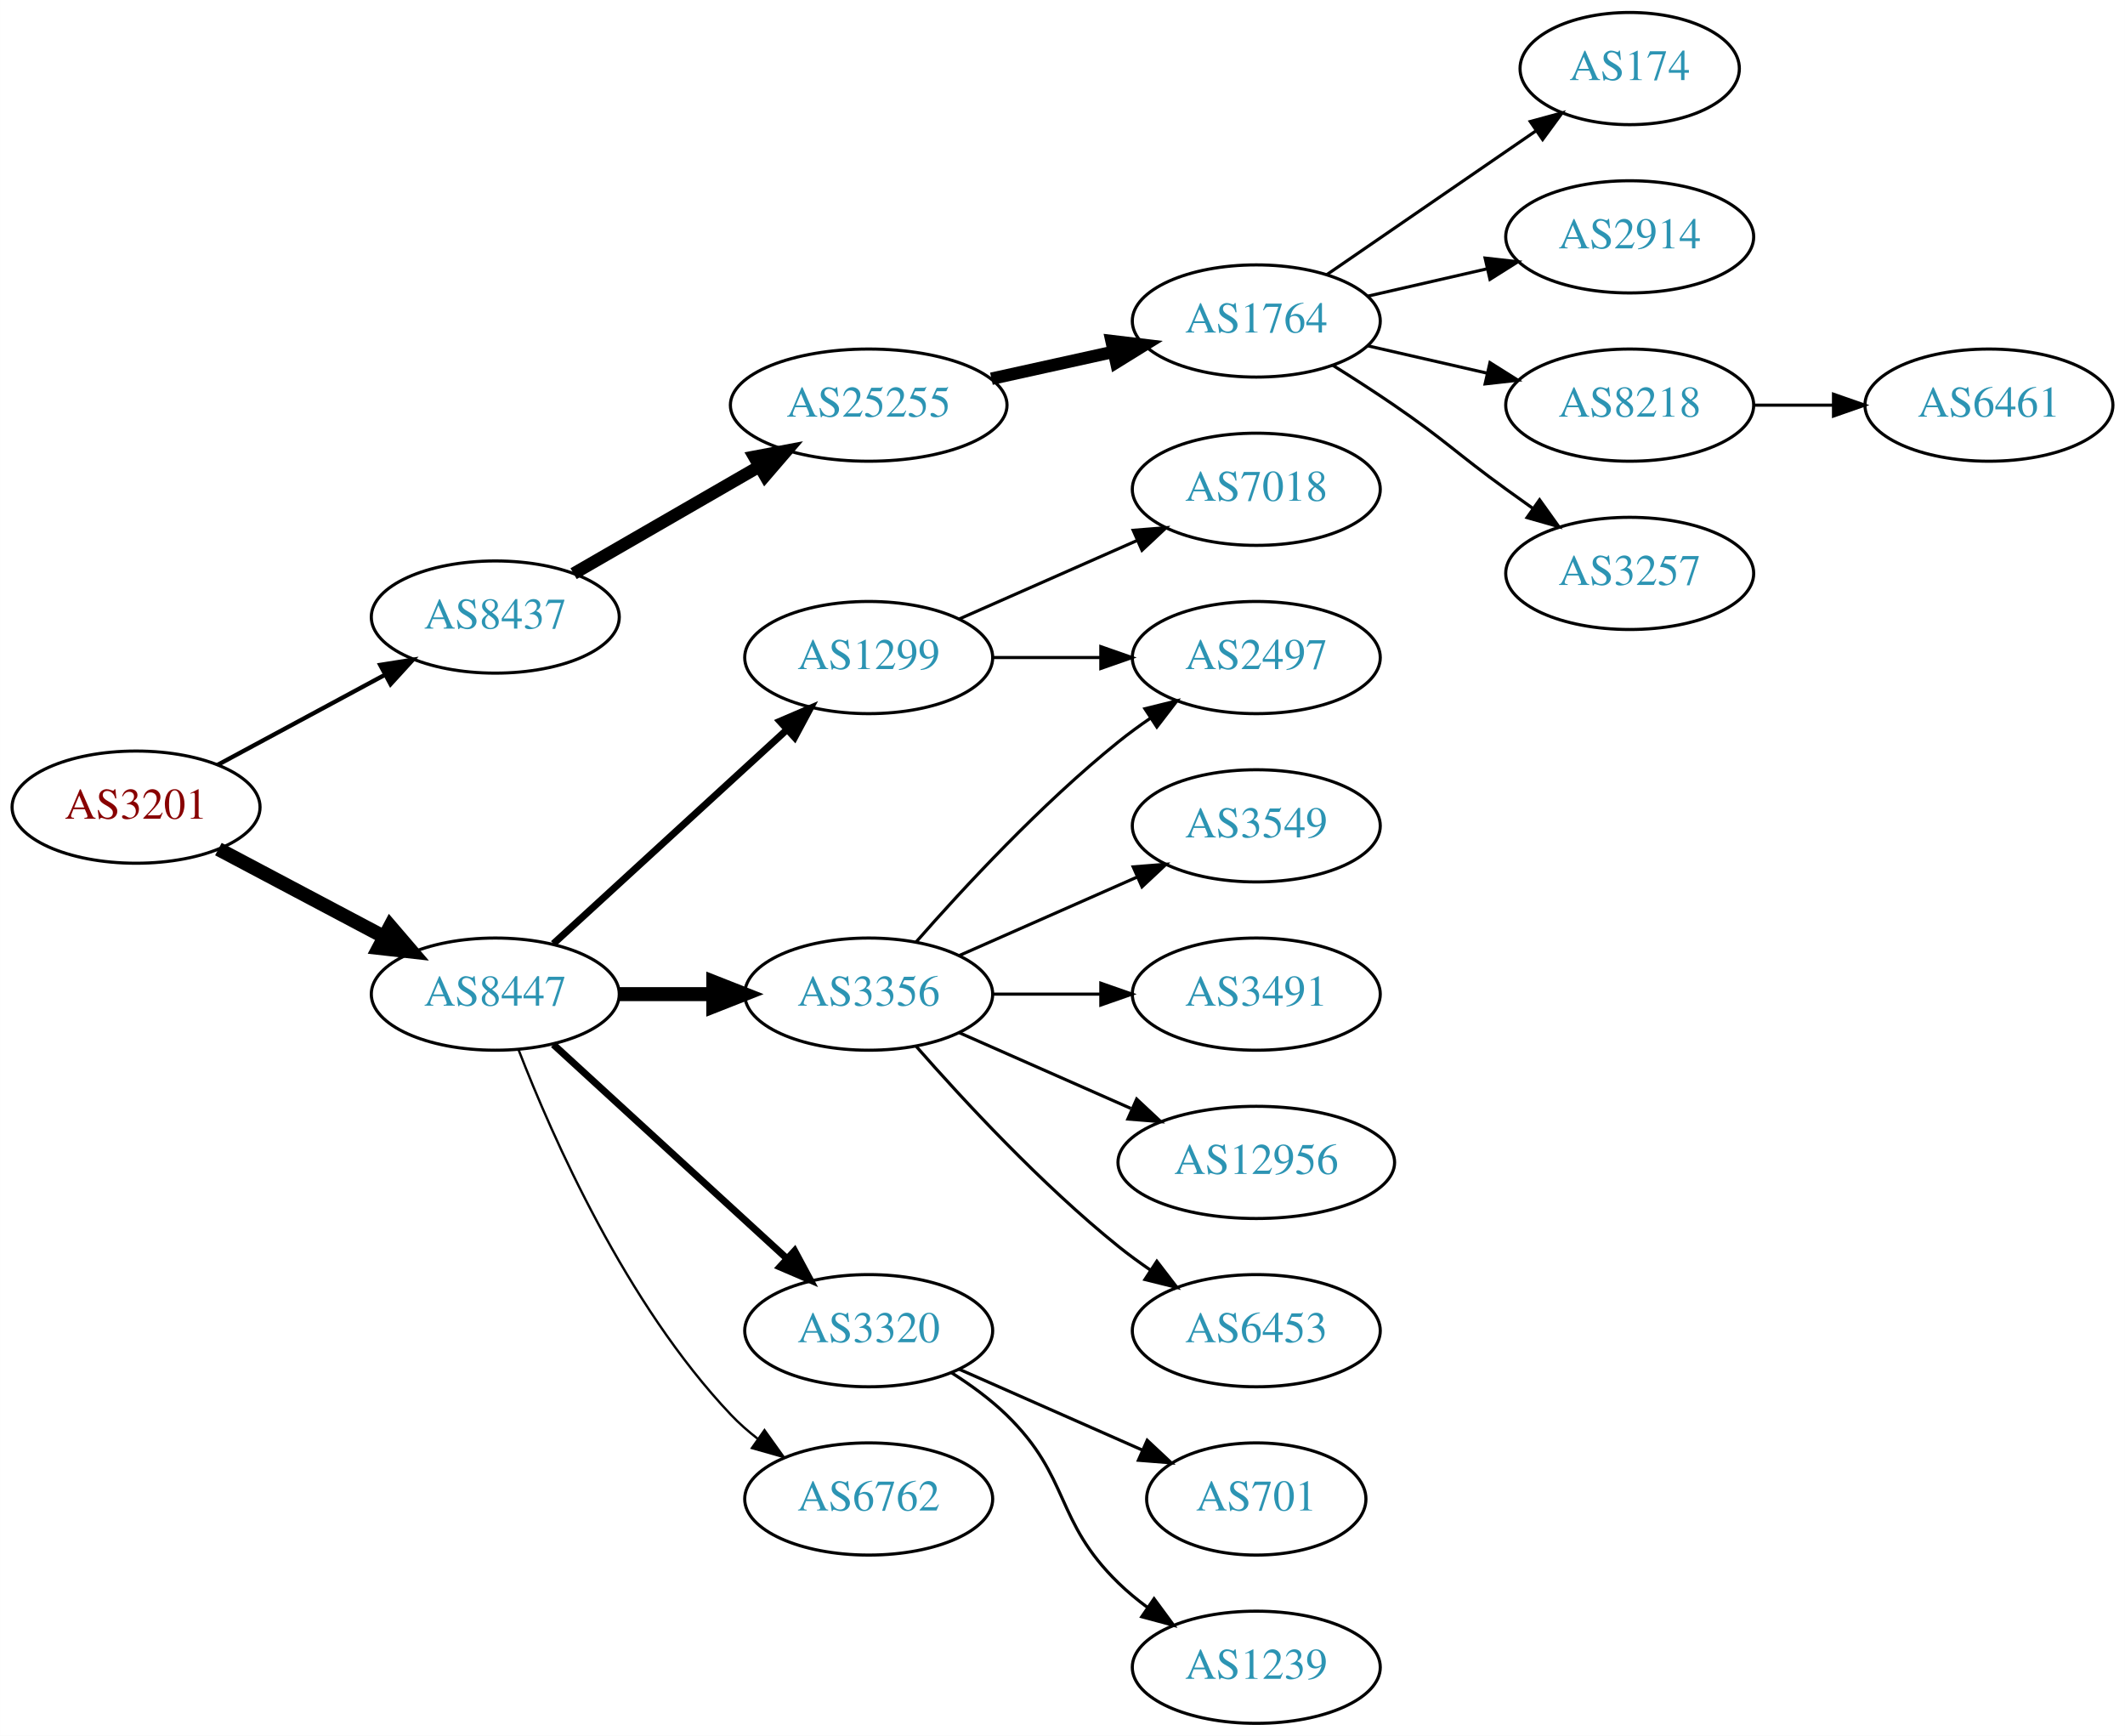
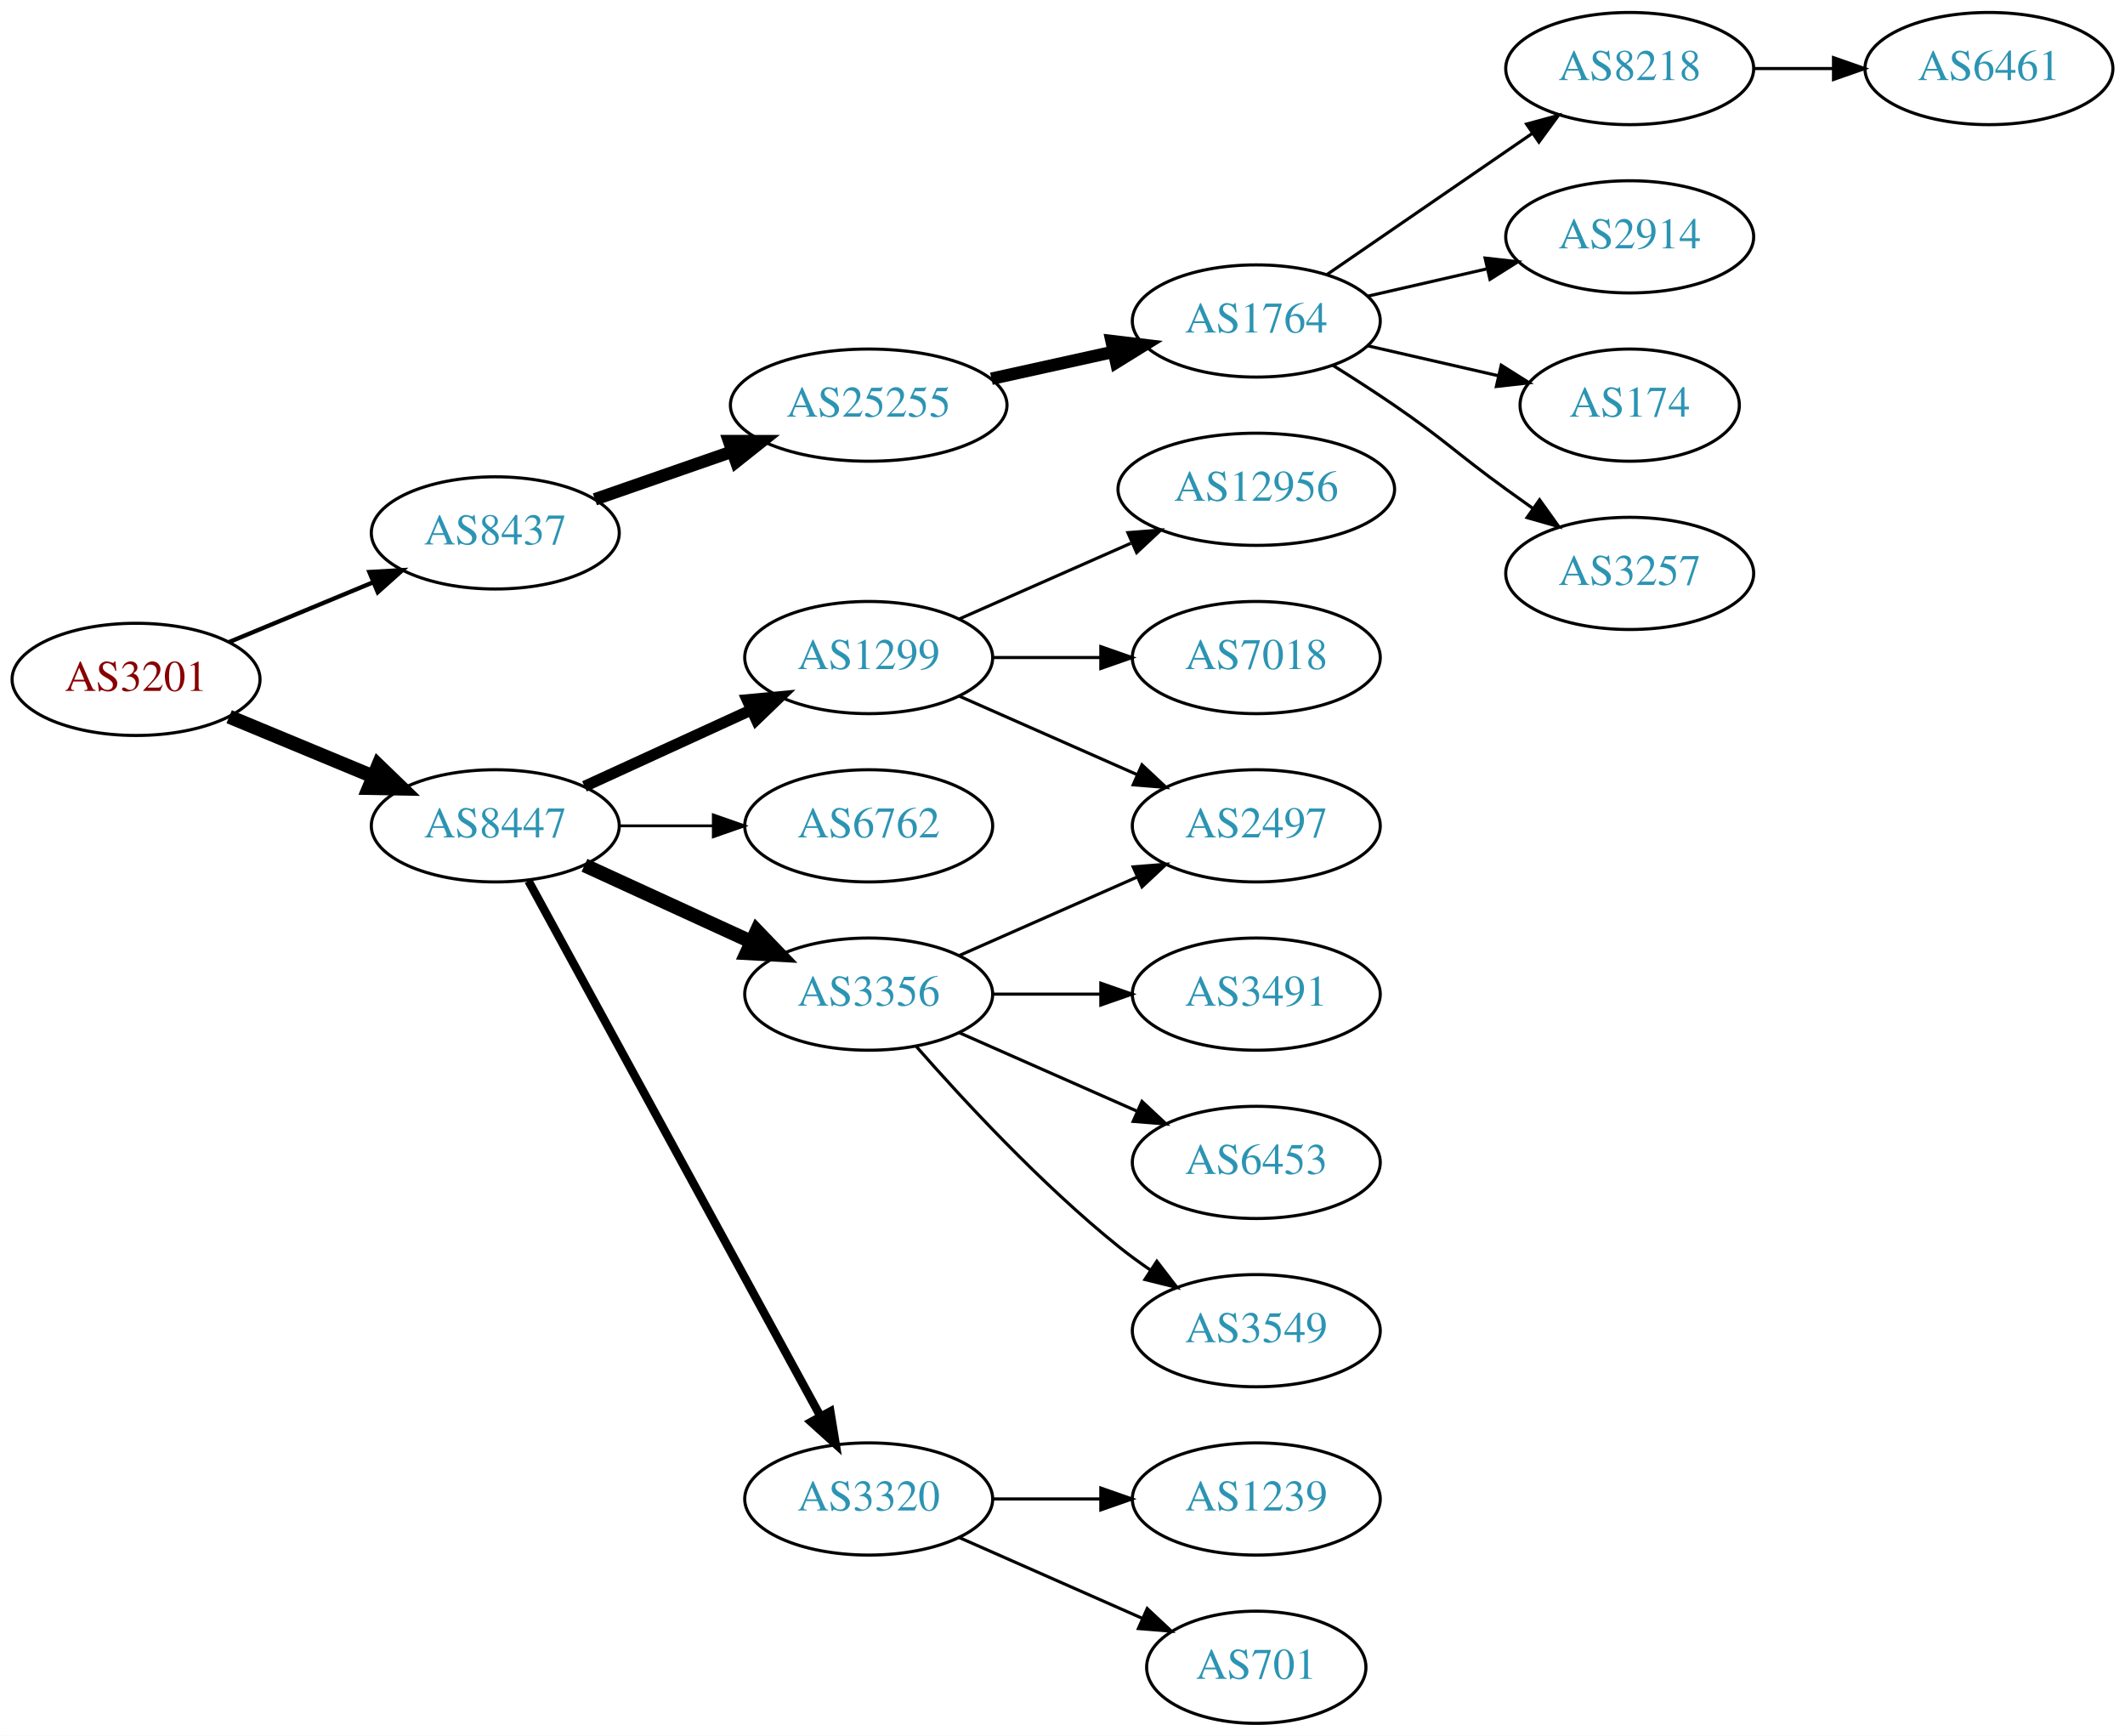
<svg xmlns="http://www.w3.org/2000/svg" xmlns:xlink="http://www.w3.org/1999/xlink" width="682pt" height="557pt" viewBox="0.00 0.00 681.96 557.00">
  <g id="graph0" class="graph" transform="scale(1 1) rotate(0) translate(4 553)">
    <polygon fill="white" stroke="none" points="-4,4 -4,-553 677.956,-553 677.956,4 -4,4" />
    <g id="node1" class="node">
      <g id="a_node1">
        <a xlink:href="/asn/3201" xlink:title="AS3201 ~ Umdasch AG [AT]">
-           <ellipse fill="#ffffff" stroke="black" cx="39.647" cy="-294" rx="39.794" ry="18" />
-           <text text-anchor="middle" x="39.647" y="-290.3" font-family="Times,serif" font-size="14.00" fill="#880000">AS3201</text>
+           <ellipse fill="#ffffff" stroke="black" cx="39.647" cy="-335" rx="39.794" ry="18" />
+           <text text-anchor="middle" x="39.647" y="-331.3" font-family="Times,serif" font-size="14.00" fill="#880000">AS3201</text>
        </a>
      </g>
    </g>
    <g id="node2" class="node">
      <g id="a_node2">
        <a xlink:href="/asn/8437" xlink:title="AS8437 ~ Hutchison Drei Austria GmbH [AT]">
-           <ellipse fill="#ffffff" stroke="black" cx="154.939" cy="-355" rx="39.794" ry="18" />
-           <text text-anchor="middle" x="154.939" y="-351.3" font-family="Times,serif" font-size="14.00" fill="#2c94b3">AS8437</text>
+           <ellipse fill="#ffffff" stroke="black" cx="154.939" cy="-382" rx="39.794" ry="18" />
+           <text text-anchor="middle" x="154.939" y="-378.3" font-family="Times,serif" font-size="14.00" fill="#2c94b3">AS8437</text>
        </a>
      </g>
    </g>
    <g id="edge1" class="edge">
-       <path fill="none" stroke="black" stroke-width="1.385" d="M65.79,-307.538C81.521,-316.008 102.005,-327.037 119.267,-336.331" />
-       <polygon fill="black" stroke="black" stroke-width="1.385" points="118.01,-339.63 128.475,-341.289 121.329,-333.467 118.01,-339.63" />
+       <path fill="none" stroke="black" stroke-width="1.385" d="M69.528,-346.982C83.511,-352.782 100.491,-359.827 115.546,-366.072" />
+       <polygon fill="black" stroke="black" stroke-width="1.385" points="114.533,-369.441 125.11,-370.04 117.215,-362.975 114.533,-369.441" />
    </g>
    <g id="node3" class="node">
      <g id="a_node3">
        <a xlink:href="/asn/8447" xlink:title="AS8447 ~ A1 Telekom Austria AG [AT]">
-           <ellipse fill="#ffffff" stroke="black" cx="154.939" cy="-234" rx="39.794" ry="18" />
-           <text text-anchor="middle" x="154.939" y="-230.3" font-family="Times,serif" font-size="14.00" fill="#2c94b3">AS8447</text>
+           <ellipse fill="#ffffff" stroke="black" cx="154.939" cy="-288" rx="39.794" ry="18" />
+           <text text-anchor="middle" x="154.939" y="-284.3" font-family="Times,serif" font-size="14.00" fill="#2c94b3">AS8447</text>
        </a>
      </g>
    </g>
    <g id="edge2" class="edge">
-       <path fill="none" stroke="black" stroke-width="4.5" d="M66.072,-280.535C81.705,-272.256 101.951,-261.533 119.069,-252.468" />
-       <polygon fill="black" stroke="black" stroke-width="4.5" points="121.213,-255.788 128.207,-247.628 117.527,-248.828 121.213,-255.788" />
+       <path fill="none" stroke="black" stroke-width="4.5" d="M69.528,-323.018C83.511,-317.218 100.491,-310.173 115.546,-303.928" />
+       <polygon fill="black" stroke="black" stroke-width="4.5" points="117.383,-307.429 125.11,-299.96 114.365,-300.155 117.383,-307.429" />
    </g>
    <g id="node4" class="node">
      <g id="a_node4">
        <a xlink:href="/asn/25255" xlink:title="AS25255 ~ ==&gt; TELE2 AUSTRIA &lt;== [AT]">
          <ellipse fill="#ffffff" stroke="black" cx="274.782" cy="-423" rx="44.393" ry="18" />
          <text text-anchor="middle" x="274.782" y="-419.3" font-family="Times,serif" font-size="14.00" fill="#2c94b3">AS25255</text>
        </a>
      </g>
    </g>
    <g id="edge3" class="edge">
-       <path fill="none" stroke="black" stroke-width="4" d="M180.071,-368.925C197.278,-378.854 220.651,-392.341 239.75,-403.362" />
-       <polygon fill="black" stroke="black" stroke-width="4" points="238.05,-406.422 248.461,-408.389 241.549,-400.359 238.05,-406.422" />
+       <path fill="none" stroke="black" stroke-width="4" d="M186.901,-392.772C200.31,-397.437 216.233,-402.977 230.762,-408.032" />
+       <polygon fill="black" stroke="black" stroke-width="4" points="229.955,-411.457 240.549,-411.438 232.255,-404.846 229.955,-411.457" />
    </g>
    <g id="node11" class="node">
      <g id="a_node11">
        <a xlink:href="/asn/1299" xlink:title="AS1299 ~ Telia Carrier [EU]">
          <ellipse fill="#ffffff" stroke="black" cx="274.782" cy="-342" rx="39.794" ry="18" />
          <text text-anchor="middle" x="274.782" y="-338.3" font-family="Times,serif" font-size="14.00" fill="#2c94b3">AS1299</text>
        </a>
      </g>
    </g>
    <g id="edge10" class="edge">
-       <path fill="none" stroke="black" stroke-width="2.25" d="M173.582,-250.169C193.454,-268.382 225.917,-298.133 248.486,-318.817" />
-       <polygon fill="black" stroke="black" stroke-width="2.25" points="246.282,-321.545 256.019,-325.721 251.012,-316.384 246.282,-321.545" />
+       <path fill="none" stroke="black" stroke-width="3.6" d="M183.568,-300.661C199.525,-307.973 219.796,-317.261 237.079,-325.181" />
+       <polygon fill="black" stroke="black" stroke-width="3.6" points="235.777,-328.435 246.326,-329.419 238.693,-322.071 235.777,-328.435" />
    </g>
    <g id="node12" class="node">
      <g id="a_node12">
+         <a xlink:href="/asn/6762" xlink:title="AS6762 ~ TELECOM ITALIA SPARKLE S.p.A. [IT]">
+           <ellipse fill="#ffffff" stroke="black" cx="274.782" cy="-288" rx="39.794" ry="18" />
+           <text text-anchor="middle" x="274.782" y="-284.3" font-family="Times,serif" font-size="14.00" fill="#2c94b3">AS6762</text>
+         </a>
+       </g>
+     </g>
+     <g id="edge11" class="edge">
+       <path fill="none" stroke="black" stroke-width="0.9" d="M194.852,-288C204.405,-288 214.755,-288 224.718,-288" />
+       <polygon fill="black" stroke="black" stroke-width="0.9" points="224.91,-291.5 234.91,-288 224.91,-284.5 224.91,-291.5" />
+     </g>
+     <g id="node13" class="node">
+       <g id="a_node13">
        <a xlink:href="/asn/3356" xlink:title="AS3356 ~ Level 3 Parent, LLC [US]">
          <ellipse fill="#ffffff" stroke="black" cx="274.782" cy="-234" rx="39.794" ry="18" />
          <text text-anchor="middle" x="274.782" y="-230.3" font-family="Times,serif" font-size="14.00" fill="#2c94b3">AS3356</text>
        </a>
      </g>
    </g>
-     <g id="edge11" class="edge">
-       <path fill="none" stroke="black" stroke-width="4.5" d="M194.852,-234C204.405,-234 214.755,-234 224.718,-234" />
-       <polygon fill="black" stroke="black" stroke-width="4.5" points="224.91,-237.938 234.91,-234 224.91,-230.063 224.91,-237.938" />
-     </g>
-     <g id="node13" class="node">
-       <g id="a_node13">
-         <a xlink:href="/asn/3320" xlink:title="AS3320 ~ DTAG [DE]">
-           <ellipse fill="#ffffff" stroke="black" cx="274.782" cy="-126" rx="39.794" ry="18" />
-           <text text-anchor="middle" x="274.782" y="-122.3" font-family="Times,serif" font-size="14.00" fill="#2c94b3">AS3320</text>
-         </a>
-       </g>
-     </g>
    <g id="edge12" class="edge">
-       <path fill="none" stroke="black" stroke-width="2.25" d="M173.582,-217.831C193.454,-199.618 225.917,-169.867 248.486,-149.183" />
-       <polygon fill="black" stroke="black" stroke-width="2.25" points="251.012,-151.616 256.019,-142.279 246.282,-146.455 251.012,-151.616" />
+       <path fill="none" stroke="black" stroke-width="4.5" d="M183.568,-275.339C199.525,-268.027 219.796,-258.739 237.079,-250.819" />
+       <polygon fill="black" stroke="black" stroke-width="4.5" points="238.876,-254.327 246.326,-246.581 235.595,-247.168 238.876,-254.327" />
    </g>
    <g id="node14" class="node">
      <g id="a_node14">
-         <a xlink:href="/asn/6762" xlink:title="AS6762 ~ TELECOM ITALIA SPARKLE S.p.A. [IT]">
+         <a xlink:href="/asn/3320" xlink:title="AS3320 ~ DTAG [DE]">
          <ellipse fill="#ffffff" stroke="black" cx="274.782" cy="-72" rx="39.794" ry="18" />
-           <text text-anchor="middle" x="274.782" y="-68.3" font-family="Times,serif" font-size="14.00" fill="#2c94b3">AS6762</text>
+           <text text-anchor="middle" x="274.782" y="-68.3" font-family="Times,serif" font-size="14.00" fill="#2c94b3">AS3320</text>
        </a>
      </g>
    </g>
    <g id="edge13" class="edge">
-       <path fill="none" stroke="black" stroke-width="0.75" d="M162.463,-216.006C173.213,-188.272 196.87,-134.571 230.586,-99 233.172,-96.272 236.089,-93.706 239.157,-91.323" />
-       <polygon fill="black" stroke="black" stroke-width="0.75" points="241.336,-94.07 247.506,-85.457 237.312,-88.342 241.336,-94.07" />
+       <path fill="none" stroke="black" stroke-width="2.7" d="M165.583,-270.324C186.265,-232.416 234.977,-143.127 259.356,-98.442" />
+       <polygon fill="black" stroke="black" stroke-width="2.7" points="262.454,-100.072 264.17,-89.618 256.309,-96.72 262.454,-100.072" />
    </g>
    <g id="node5" class="node">
      <g id="a_node5">
        <a xlink:href="/asn/1764" xlink:title="AS1764 ~ NEXTLAYER-AS [AT]">
          <ellipse fill="#ffffff" stroke="black" cx="399.174" cy="-450" rx="39.794" ry="18" />
          <text text-anchor="middle" x="399.174" y="-446.3" font-family="Times,serif" font-size="14.00" fill="#2c94b3">AS1764</text>
        </a>
      </g>
    </g>
    <g id="edge4" class="edge">
      <path fill="none" stroke="black" stroke-width="4" d="M314.172,-431.469C326.563,-434.202 340.41,-437.257 353.23,-440.085" />
      <polygon fill="black" stroke="black" stroke-width="4" points="352.726,-443.558 363.245,-442.295 354.234,-436.722 352.726,-443.558" />
    </g>
    <g id="node6" class="node">
      <g id="a_node6">
-         <a xlink:href="/asn/174" xlink:title="AS174 ~ Cogent Communications [US]">
-           <ellipse fill="#ffffff" stroke="black" cx="519.017" cy="-531" rx="35.194" ry="18" />
-           <text text-anchor="middle" x="519.017" y="-527.3" font-family="Times,serif" font-size="14.00" fill="#2c94b3">AS174</text>
+         <a xlink:href="/asn/8218" xlink:title="AS8218 ~ legacy Neotelecoms [FR]">
+           <ellipse fill="#ffffff" stroke="black" cx="519.017" cy="-531" rx="39.794" ry="18" />
+           <text text-anchor="middle" x="519.017" y="-527.3" font-family="Times,serif" font-size="14.00" fill="#2c94b3">AS8218</text>
        </a>
      </g>
    </g>
    <g id="edge5" class="edge">
-       <path fill="none" stroke="black" d="M421.788,-464.857C440.626,-477.805 468.105,-496.693 488.881,-510.973" />
-       <polygon fill="black" stroke="black" points="487.106,-514.001 497.33,-516.781 491.072,-508.232 487.106,-514.001" />
+       <path fill="none" stroke="black" d="M421.788,-464.857C440.277,-477.565 467.091,-495.995 487.72,-510.175" />
+       <polygon fill="black" stroke="black" points="485.917,-513.183 496.141,-515.963 489.882,-507.414 485.917,-513.183" />
    </g>
    <g id="node7" class="node">
      <g id="a_node7">
        <a xlink:href="/asn/2914" xlink:title="AS2914 ~ NTT America, Inc. [US]">
          <ellipse fill="#ffffff" stroke="black" cx="519.017" cy="-477" rx="39.794" ry="18" />
          <text text-anchor="middle" x="519.017" y="-473.3" font-family="Times,serif" font-size="14.00" fill="#2c94b3">AS2914</text>
        </a>
      </g>
    </g>
    <g id="edge6" class="edge">
      <path fill="none" stroke="black" d="M434.893,-457.955C446.893,-460.704 460.514,-463.825 473.207,-466.733" />
      <polygon fill="black" stroke="black" points="472.609,-470.187 483.138,-469.009 474.173,-463.364 472.609,-470.187" />
    </g>
    <g id="node8" class="node">
      <g id="a_node8">
-         <a xlink:href="/asn/8218" xlink:title="AS8218 ~ legacy Neotelecoms [FR]">
-           <ellipse fill="#ffffff" stroke="black" cx="519.017" cy="-423" rx="39.794" ry="18" />
-           <text text-anchor="middle" x="519.017" y="-419.3" font-family="Times,serif" font-size="14.00" fill="#2c94b3">AS8218</text>
+         <a xlink:href="/asn/174" xlink:title="AS174 ~ Cogent Communications [US]">
+           <ellipse fill="#ffffff" stroke="black" cx="519.017" cy="-423" rx="35.194" ry="18" />
+           <text text-anchor="middle" x="519.017" y="-419.3" font-family="Times,serif" font-size="14.00" fill="#2c94b3">AS174</text>
        </a>
      </g>
    </g>
    <g id="edge7" class="edge">
-       <path fill="none" stroke="black" d="M434.893,-442.045C446.893,-439.296 460.514,-436.175 473.207,-433.267" />
-       <polygon fill="black" stroke="black" points="474.173,-436.636 483.138,-430.991 472.609,-429.813 474.173,-436.636" />
+       <path fill="none" stroke="black" d="M434.893,-442.045C447.986,-439.045 463.008,-435.604 476.649,-432.478" />
+       <polygon fill="black" stroke="black" points="477.79,-435.807 486.756,-430.162 476.227,-428.984 477.79,-435.807" />
    </g>
    <g id="node9" class="node">
      <g id="a_node9">
        <a xlink:href="/asn/3257" xlink:title="AS3257 ~ GTT [DE]">
          <ellipse fill="#ffffff" stroke="black" cx="519.017" cy="-369" rx="39.794" ry="18" />
          <text text-anchor="middle" x="519.017" y="-365.3" font-family="Times,serif" font-size="14.00" fill="#2c94b3">AS3257</text>
        </a>
      </g>
    </g>
    <g id="edge8" class="edge">
      <path fill="none" stroke="black" d="M423.723,-435.784C430.165,-431.76 437.098,-427.301 443.37,-423 459.865,-411.689 463.17,-407.729 479.37,-396 482.173,-393.971 485.105,-391.875 488.045,-389.79" />
      <polygon fill="black" stroke="black" points="490.096,-392.627 496.26,-384.009 486.068,-386.903 490.096,-392.627" />
    </g>
    <g id="node10" class="node">
      <g id="a_node10">
        <a xlink:href="/asn/6461" xlink:title="AS6461 ~ Zayo Bandwidth [US]">
-           <ellipse fill="#ffffff" stroke="black" cx="634.31" cy="-423" rx="39.794" ry="18" />
-           <text text-anchor="middle" x="634.31" y="-419.3" font-family="Times,serif" font-size="14.00" fill="#2c94b3">AS6461</text>
+           <ellipse fill="#ffffff" stroke="black" cx="634.31" cy="-531" rx="39.794" ry="18" />
+           <text text-anchor="middle" x="634.31" y="-527.3" font-family="Times,serif" font-size="14.00" fill="#2c94b3">AS6461</text>
        </a>
      </g>
    </g>
    <g id="edge9" class="edge">
-       <path fill="none" stroke="black" d="M558.689,-423C566.892,-423 575.656,-423 584.188,-423" />
-       <polygon fill="black" stroke="black" points="584.427,-426.5 594.427,-423 584.427,-419.5 584.427,-426.5" />
+       <path fill="none" stroke="black" d="M558.689,-531C566.892,-531 575.656,-531 584.188,-531" />
+       <polygon fill="black" stroke="black" points="584.427,-534.5 594.427,-531 584.427,-527.5 584.427,-534.5" />
    </g>
    <g id="node15" class="node">
      <g id="a_node15">
        <a xlink:href="/asn/2497" xlink:title="AS2497 ~ Internet Initiative Japan Inc. [JP]">
+           <ellipse fill="#ffffff" stroke="black" cx="399.174" cy="-288" rx="39.794" ry="18" />
+           <text text-anchor="middle" x="399.174" y="-284.3" font-family="Times,serif" font-size="14.00" fill="#2c94b3">AS2497</text>
+         </a>
+       </g>
+     </g>
+     <g id="edge14" class="edge">
+       <path fill="none" stroke="black" d="M303.861,-329.611C320.809,-322.134 342.606,-312.517 360.976,-304.412" />
+       <polygon fill="black" stroke="black" points="362.489,-307.57 370.226,-300.331 359.664,-301.166 362.489,-307.57" />
+     </g>
+     <g id="node16" class="node">
+       <g id="a_node16">
+         <a xlink:href="/asn/12956" xlink:title="AS12956 ~ TELXIUS [ES]">
+           <ellipse fill="#ffffff" stroke="black" cx="399.174" cy="-396" rx="44.393" ry="18" />
+           <text text-anchor="middle" x="399.174" y="-392.3" font-family="Times,serif" font-size="14.00" fill="#2c94b3">AS12956</text>
+         </a>
+       </g>
+     </g>
+     <g id="edge15" class="edge">
+       <path fill="none" stroke="black" d="M303.861,-354.389C320.177,-361.587 340.988,-370.769 358.907,-378.675" />
+       <polygon fill="black" stroke="black" points="357.956,-382.081 368.518,-382.916 360.782,-375.677 357.956,-382.081" />
+     </g>
+     <g id="node17" class="node">
+       <g id="a_node17">
+         <a xlink:href="/asn/7018" xlink:title="AS7018 ~ AT&amp;T Services, Inc. [US]">
          <ellipse fill="#ffffff" stroke="black" cx="399.174" cy="-342" rx="39.794" ry="18" />
-           <text text-anchor="middle" x="399.174" y="-338.3" font-family="Times,serif" font-size="14.00" fill="#2c94b3">AS2497</text>
-         </a>
-       </g>
-     </g>
-     <g id="edge20" class="edge">
+           <text text-anchor="middle" x="399.174" y="-338.3" font-family="Times,serif" font-size="14.00" fill="#2c94b3">AS7018</text>
+         </a>
+       </g>
+     </g>
+     <g id="edge16" class="edge">
      <path fill="none" stroke="black" d="M314.508,-342C325.446,-342 337.497,-342 348.963,-342" />
      <polygon fill="black" stroke="black" points="349.28,-345.5 359.28,-342 349.28,-338.5 349.28,-345.5" />
    </g>
-     <g id="node20" class="node">
-       <g id="a_node20">
-         <a xlink:href="/asn/7018" xlink:title="AS7018 ~ AT&amp;T Services, Inc. [US]">
-           <ellipse fill="#ffffff" stroke="black" cx="399.174" cy="-396" rx="39.794" ry="18" />
-           <text text-anchor="middle" x="399.174" y="-392.3" font-family="Times,serif" font-size="14.00" fill="#2c94b3">AS7018</text>
-         </a>
-       </g>
-     </g>
-     <g id="edge19" class="edge">
-       <path fill="none" stroke="black" d="M303.861,-354.389C320.809,-361.866 342.606,-371.483 360.976,-379.588" />
-       <polygon fill="black" stroke="black" points="359.664,-382.834 370.226,-383.669 362.489,-376.43 359.664,-382.834" />
-     </g>
-     <g id="edge14" class="edge">
-       <path fill="none" stroke="black" d="M289.934,-250.663C305.036,-267.894 330.157,-295.024 354.978,-315 358.233,-317.62 361.759,-320.192 365.343,-322.646" />
-       <polygon fill="black" stroke="black" points="363.431,-325.577 373.716,-328.121 367.262,-319.719 363.431,-325.577" />
-     </g>
-     <g id="node16" class="node">
-       <g id="a_node16">
-         <a xlink:href="/asn/3549" xlink:title="AS3549 ~ Level 3 Parent, LLC [US]">
-           <ellipse fill="#ffffff" stroke="black" cx="399.174" cy="-288" rx="39.794" ry="18" />
-           <text text-anchor="middle" x="399.174" y="-284.3" font-family="Times,serif" font-size="14.00" fill="#2c94b3">AS3549</text>
-         </a>
-       </g>
-     </g>
-     <g id="edge15" class="edge">
+     <g id="edge17" class="edge">
      <path fill="none" stroke="black" d="M303.861,-246.389C320.809,-253.866 342.606,-263.483 360.976,-271.588" />
      <polygon fill="black" stroke="black" points="359.664,-274.834 370.226,-275.669 362.489,-268.43 359.664,-274.834" />
    </g>
-     <g id="node17" class="node">
-       <g id="a_node17">
+     <g id="node18" class="node">
+       <g id="a_node18">
        <a xlink:href="/asn/3491" xlink:title="AS3491 ~ PCCW Global, Inc. [US]">
          <ellipse fill="#ffffff" stroke="black" cx="399.174" cy="-234" rx="39.794" ry="18" />
          <text text-anchor="middle" x="399.174" y="-230.3" font-family="Times,serif" font-size="14.00" fill="#2c94b3">AS3491</text>
        </a>
      </g>
    </g>
-     <g id="edge16" class="edge">
+     <g id="edge18" class="edge">
      <path fill="none" stroke="black" d="M314.508,-234C325.446,-234 337.497,-234 348.963,-234" />
      <polygon fill="black" stroke="black" points="349.28,-237.5 359.28,-234 349.28,-230.5 349.28,-237.5" />
-     </g>
-     <g id="node18" class="node">
-       <g id="a_node18">
-         <a xlink:href="/asn/12956" xlink:title="AS12956 ~ TELXIUS [ES]">
-           <ellipse fill="#ffffff" stroke="black" cx="399.174" cy="-180" rx="44.393" ry="18" />
-           <text text-anchor="middle" x="399.174" y="-176.3" font-family="Times,serif" font-size="14.00" fill="#2c94b3">AS12956</text>
-         </a>
-       </g>
-     </g>
-     <g id="edge17" class="edge">
-       <path fill="none" stroke="black" d="M303.861,-221.611C320.177,-214.413 340.988,-205.231 358.907,-197.325" />
-       <polygon fill="black" stroke="black" points="360.782,-200.323 368.518,-193.084 357.956,-193.919 360.782,-200.323" />
    </g>
    <g id="node19" class="node">
      <g id="a_node19">
        <a xlink:href="/asn/6453" xlink:title="AS6453 ~ TATA COMMUNICATIONS (AMERICA) INC [US]">
+           <ellipse fill="#ffffff" stroke="black" cx="399.174" cy="-180" rx="39.794" ry="18" />
+           <text text-anchor="middle" x="399.174" y="-176.3" font-family="Times,serif" font-size="14.00" fill="#2c94b3">AS6453</text>
+         </a>
+       </g>
+     </g>
+     <g id="edge19" class="edge">
+       <path fill="none" stroke="black" d="M303.861,-221.611C320.809,-214.134 342.606,-204.517 360.976,-196.412" />
+       <polygon fill="black" stroke="black" points="362.489,-199.57 370.226,-192.331 359.664,-193.166 362.489,-199.57" />
+     </g>
+     <g id="node20" class="node">
+       <g id="a_node20">
+         <a xlink:href="/asn/3549" xlink:title="AS3549 ~ Level 3 Parent, LLC [US]">
          <ellipse fill="#ffffff" stroke="black" cx="399.174" cy="-126" rx="39.794" ry="18" />
-           <text text-anchor="middle" x="399.174" y="-122.3" font-family="Times,serif" font-size="14.00" fill="#2c94b3">AS6453</text>
-         </a>
-       </g>
-     </g>
-     <g id="edge18" class="edge">
+           <text text-anchor="middle" x="399.174" y="-122.3" font-family="Times,serif" font-size="14.00" fill="#2c94b3">AS3549</text>
+         </a>
+       </g>
+     </g>
+     <g id="edge20" class="edge">
      <path fill="none" stroke="black" d="M289.934,-217.337C305.036,-200.106 330.157,-172.976 354.978,-153 358.233,-150.38 361.759,-147.808 365.343,-145.354" />
      <polygon fill="black" stroke="black" points="367.262,-148.281 373.716,-139.879 363.431,-142.423 367.262,-148.281" />
    </g>
    <g id="node21" class="node">
      <g id="a_node21">
-         <a xlink:href="/asn/701" xlink:title="AS701 ~ UUNET [US]">
-           <ellipse fill="#ffffff" stroke="black" cx="399.174" cy="-72" rx="35.194" ry="18" />
-           <text text-anchor="middle" x="399.174" y="-68.3" font-family="Times,serif" font-size="14.00" fill="#2c94b3">AS701</text>
+         <a xlink:href="/asn/1239" xlink:title="AS1239 ~ Sprint [US]">
+           <ellipse fill="#ffffff" stroke="black" cx="399.174" cy="-72" rx="39.794" ry="18" />
+           <text text-anchor="middle" x="399.174" y="-68.3" font-family="Times,serif" font-size="14.00" fill="#2c94b3">AS1239</text>
        </a>
      </g>
    </g>
    <g id="edge21" class="edge">
-       <path fill="none" stroke="black" d="M303.861,-113.611C321.29,-105.922 343.847,-95.969 362.531,-87.726" />
-       <polygon fill="black" stroke="black" points="364.164,-90.831 371.9,-83.592 361.338,-84.427 364.164,-90.831" />
+       <path fill="none" stroke="black" d="M314.508,-72C325.446,-72 337.497,-72 348.963,-72" />
+       <polygon fill="black" stroke="black" points="349.28,-75.5 359.28,-72 349.28,-68.5 349.28,-75.5" />
    </g>
    <g id="node22" class="node">
      <g id="a_node22">
-         <a xlink:href="/asn/1239" xlink:title="AS1239 ~ Sprint [US]">
-           <ellipse fill="#ffffff" stroke="black" cx="399.174" cy="-18" rx="39.794" ry="18" />
-           <text text-anchor="middle" x="399.174" y="-14.3" font-family="Times,serif" font-size="14.00" fill="#2c94b3">AS1239</text>
+         <a xlink:href="/asn/701" xlink:title="AS701 ~ UUNET [US]">
+           <ellipse fill="#ffffff" stroke="black" cx="399.174" cy="-18" rx="35.194" ry="18" />
+           <text text-anchor="middle" x="399.174" y="-14.3" font-family="Times,serif" font-size="14.00" fill="#2c94b3">AS701</text>
        </a>
      </g>
    </g>
    <g id="edge22" class="edge">
-       <path fill="none" stroke="black" d="M301.311,-112.538C307.474,-108.638 313.775,-104.052 318.978,-99 339.671,-78.906 334.285,-65.094 354.978,-45 357.823,-42.237 360.997,-39.614 364.297,-37.166" />
-       <polygon fill="black" stroke="black" points="366.363,-39.993 372.645,-31.462 362.414,-34.214 366.363,-39.993" />
+       <path fill="none" stroke="black" d="M303.861,-59.611C321.29,-51.922 343.847,-41.969 362.531,-33.726" />
+       <polygon fill="black" stroke="black" points="364.164,-36.831 371.9,-29.592 361.338,-30.427 364.164,-36.831" />
    </g>
  </g>
</svg>
